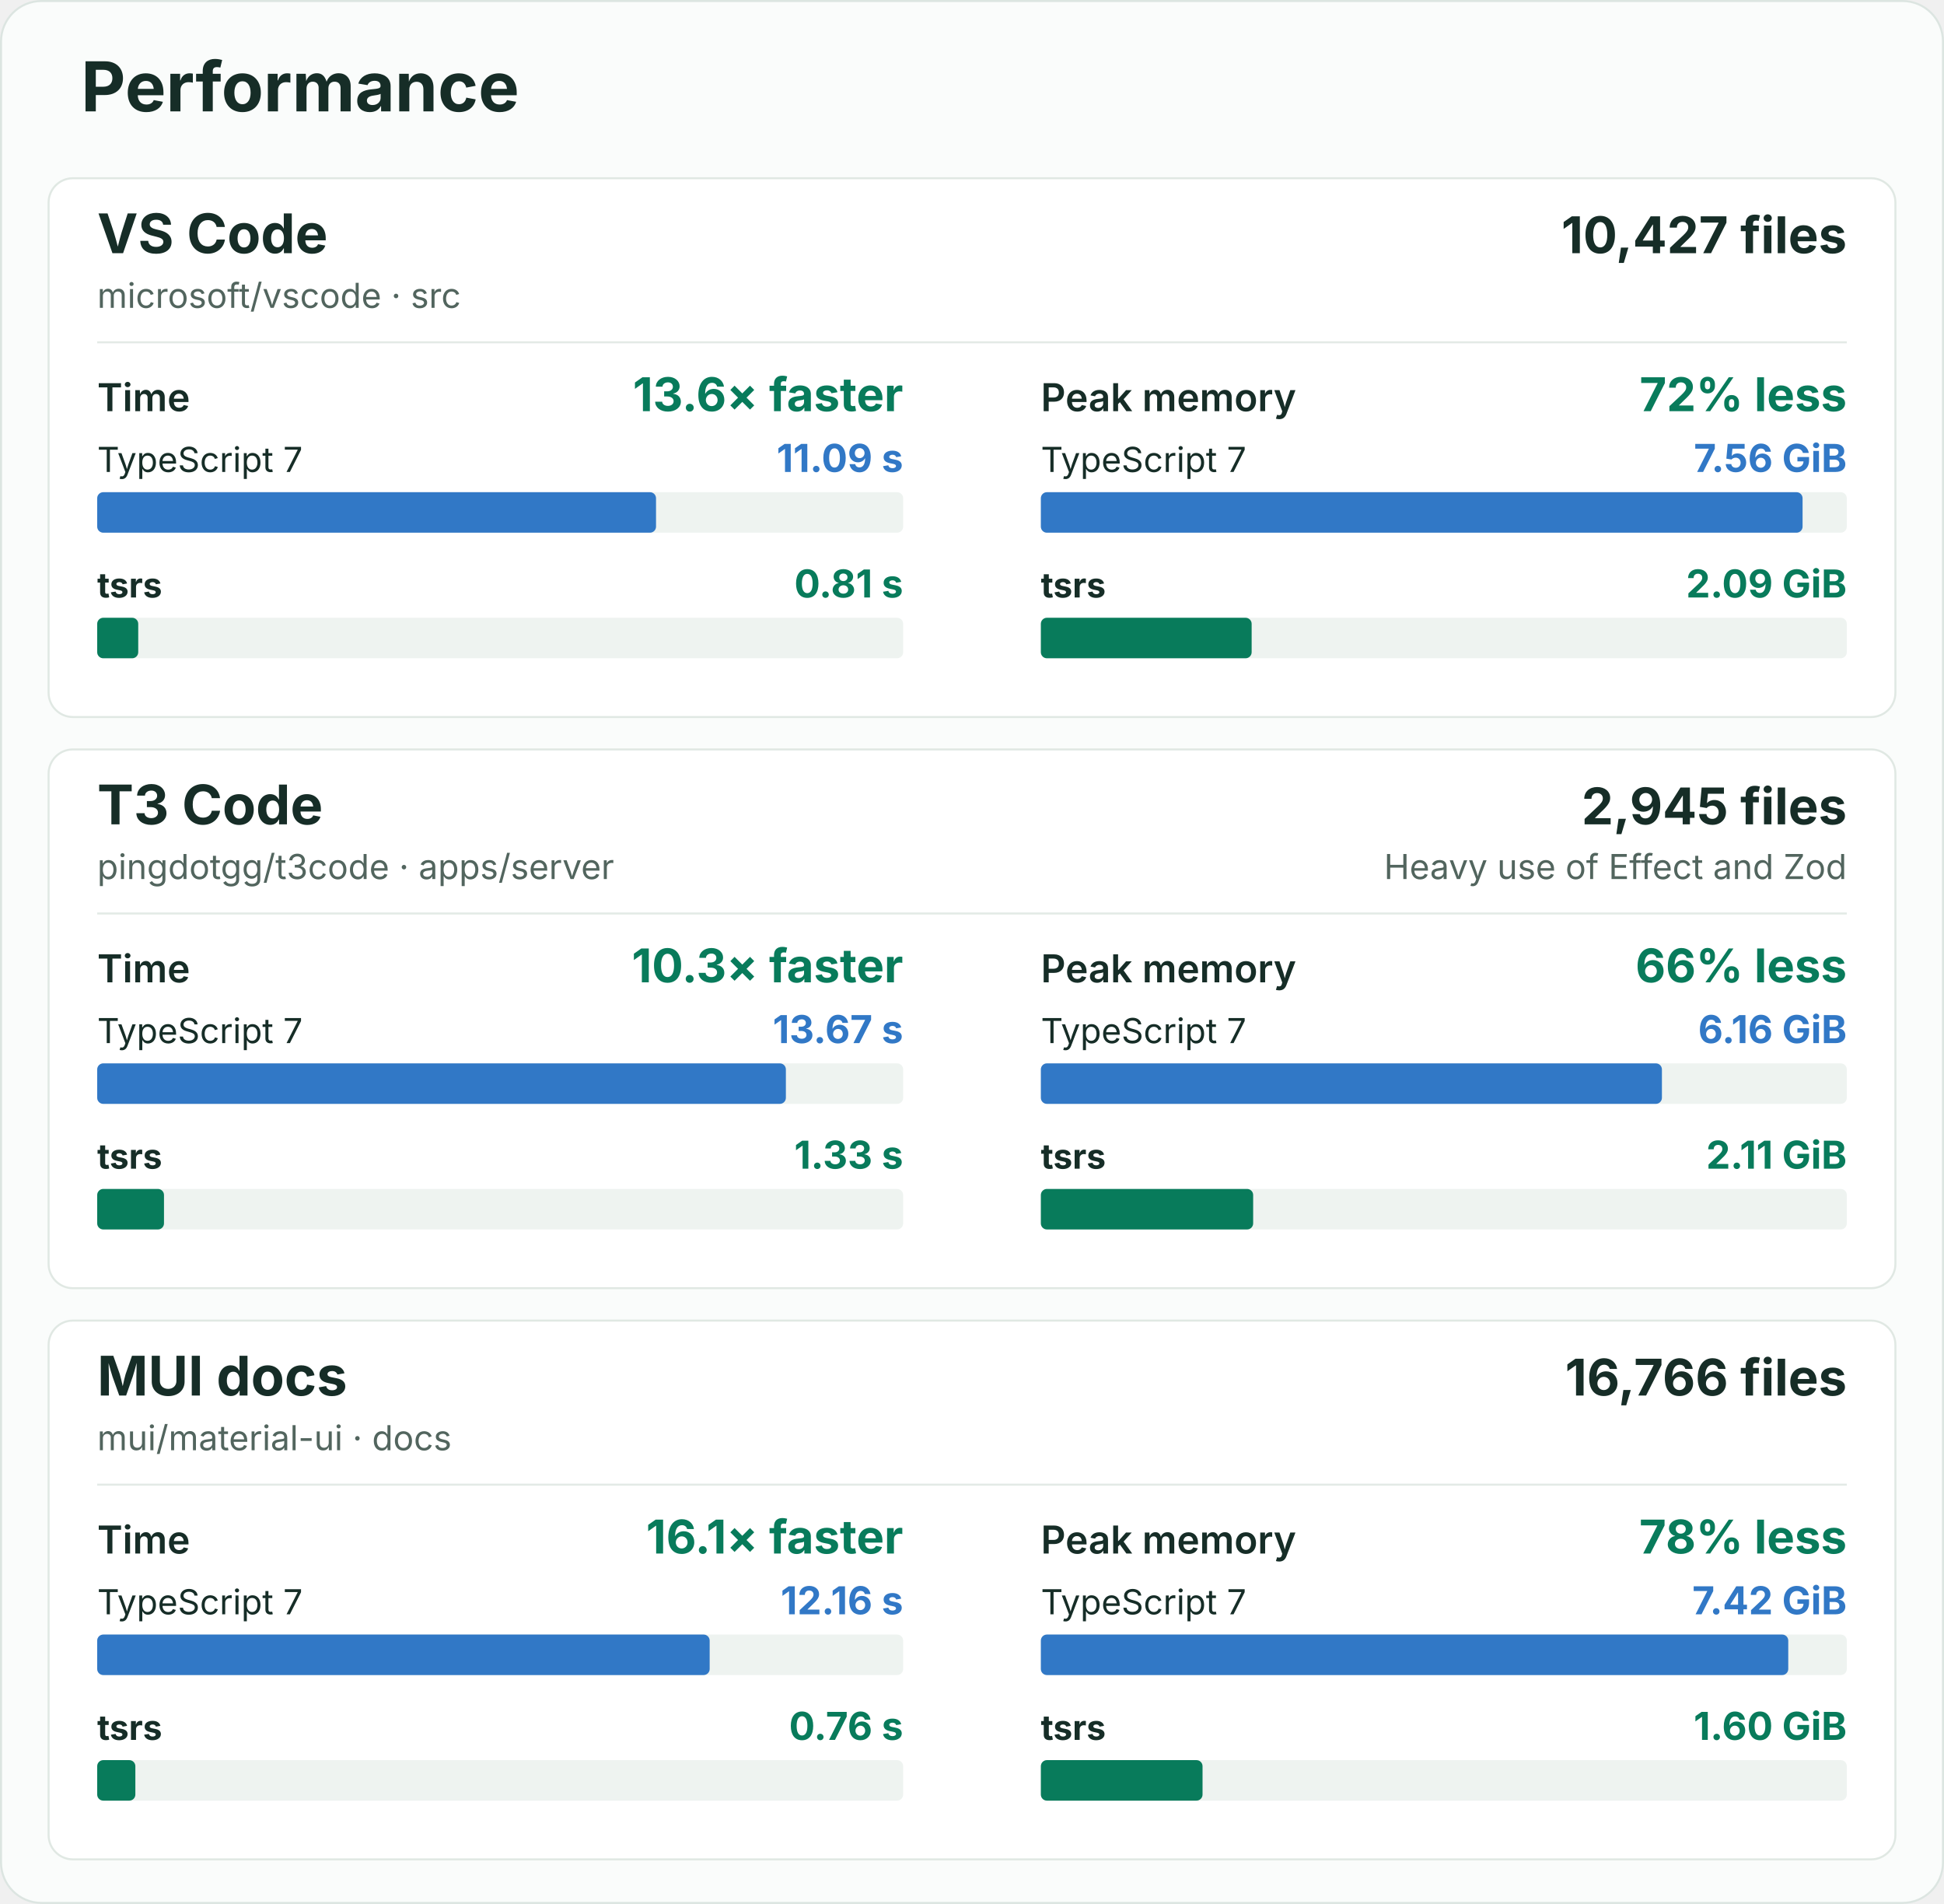
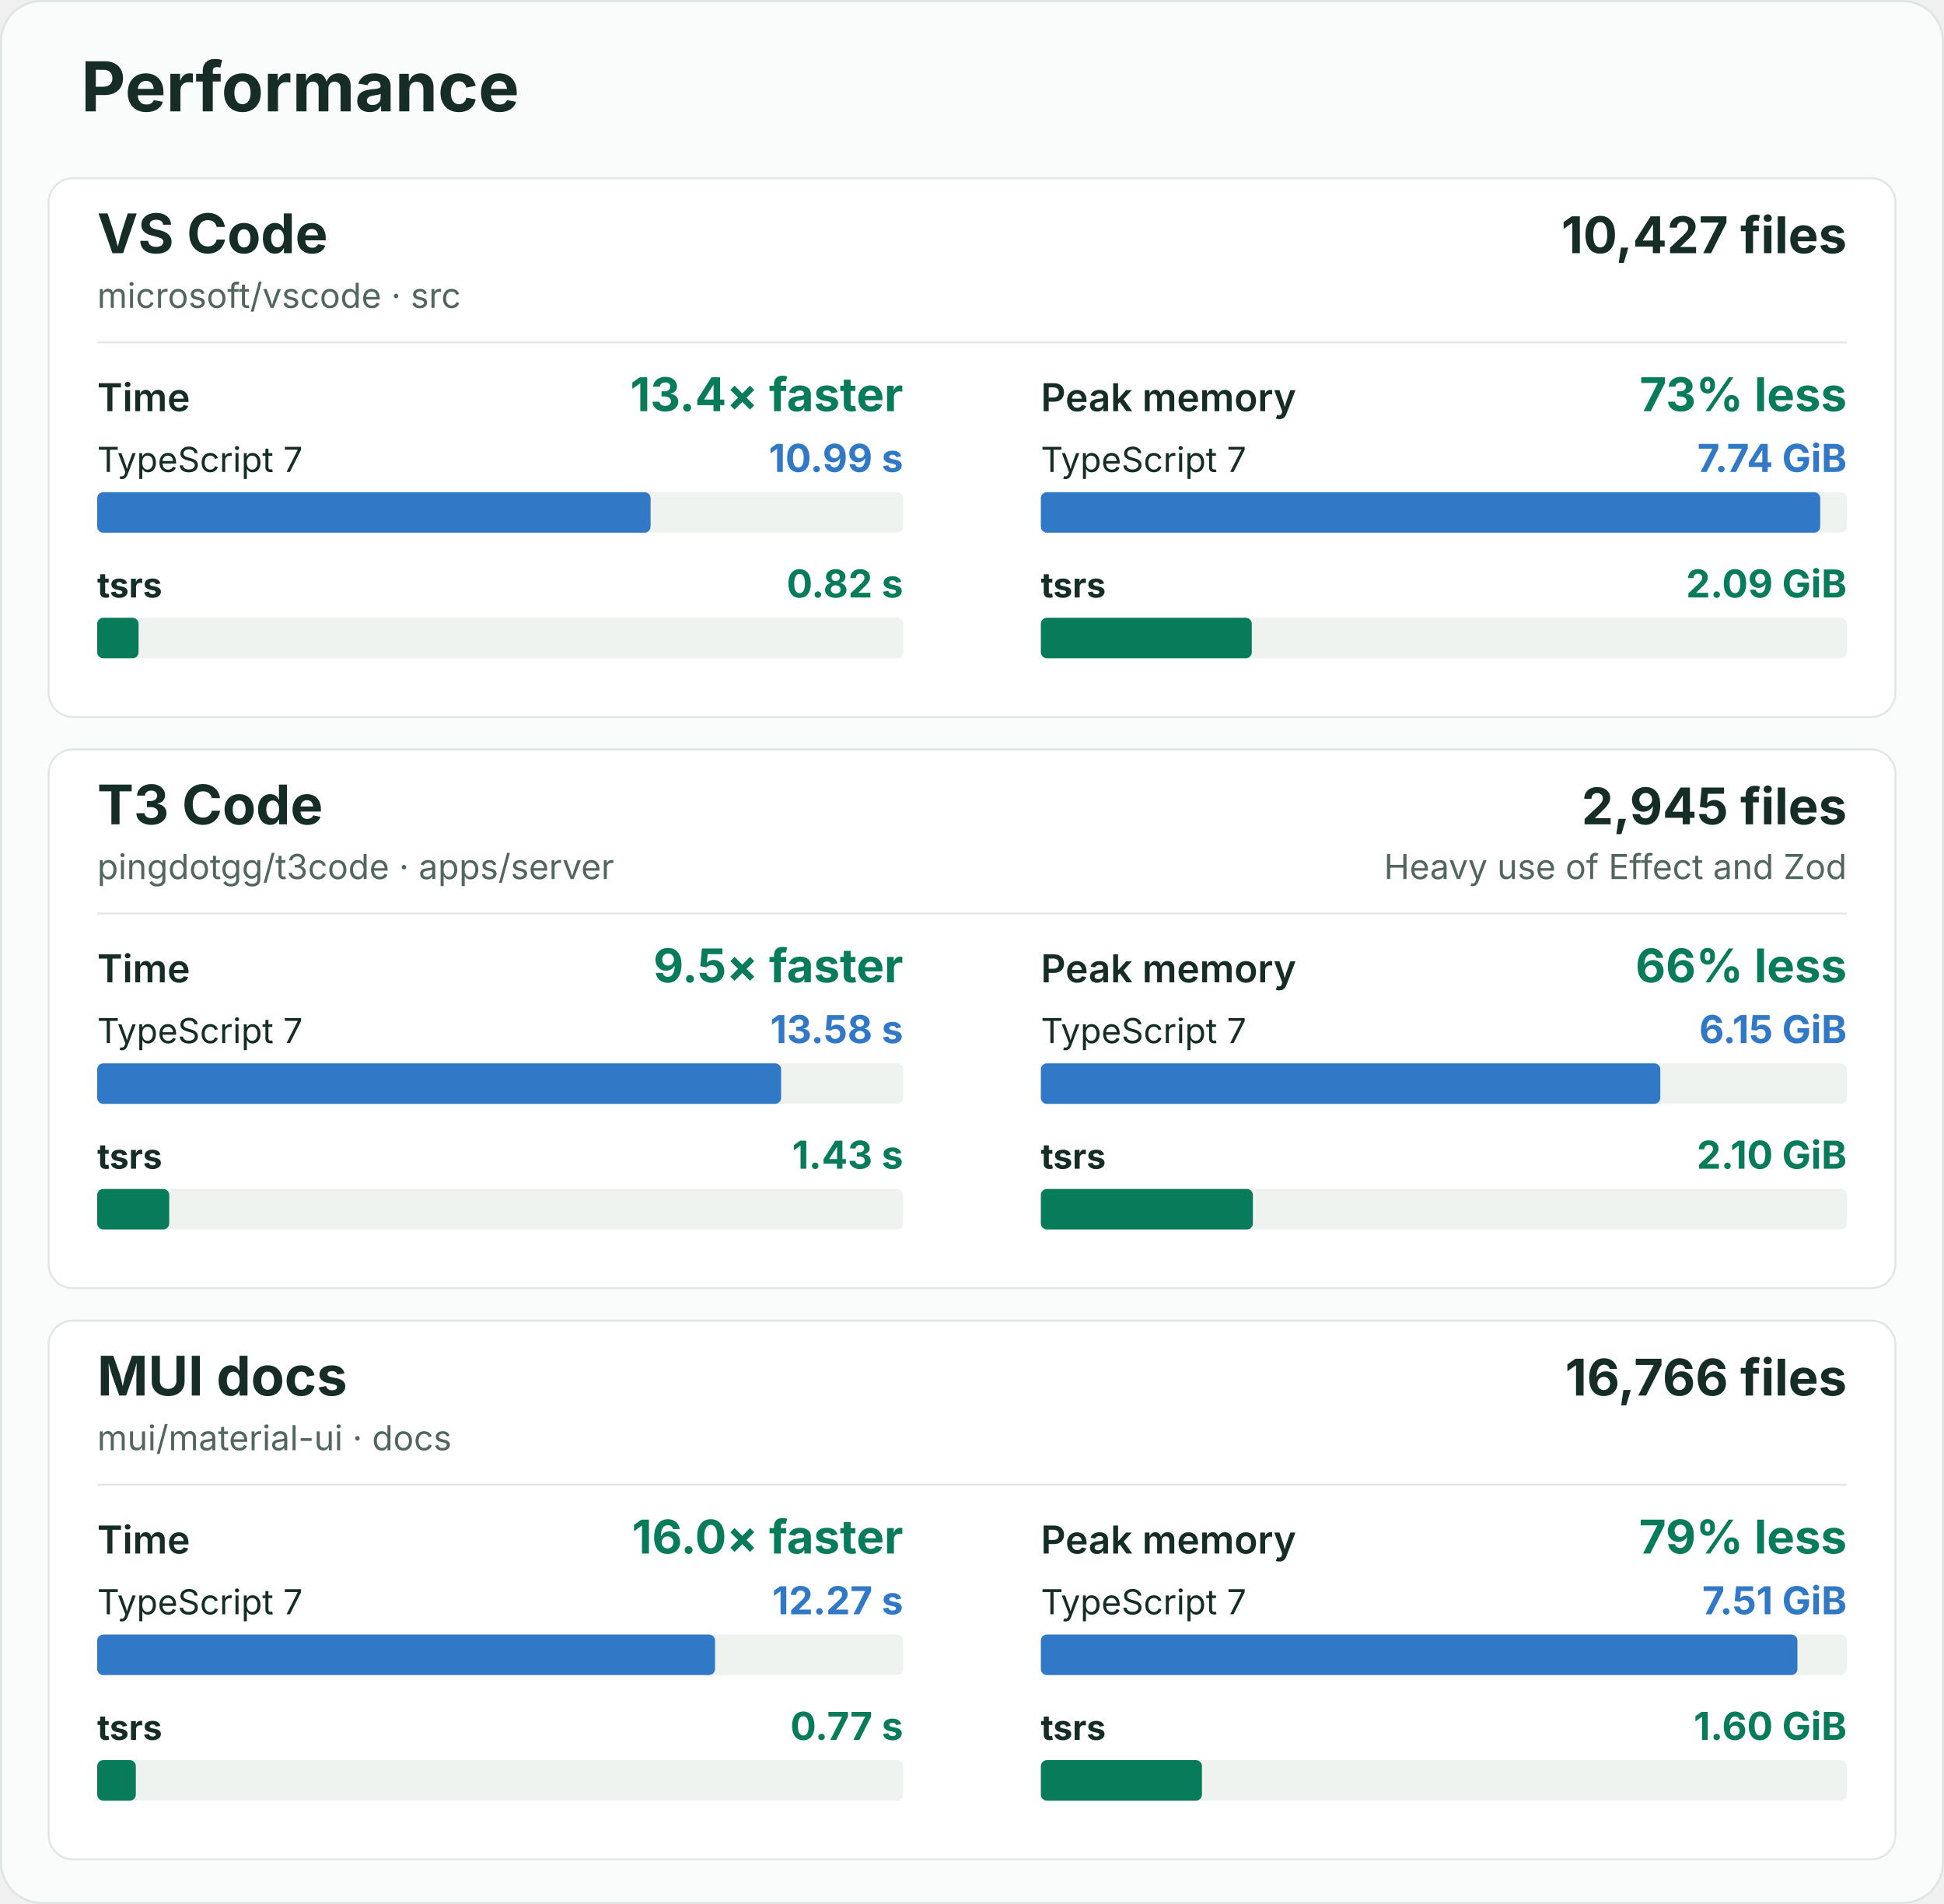
<svg xmlns="http://www.w3.org/2000/svg" width="960" height="940" viewBox="0 0 960 940" role="img" aria-labelledby="title description">
  <rect x="0.5" y="0.5" width="959" height="939" rx="20" fill="#fafcfb" stroke="#dce5e1" />
  <g font-family="-apple-system, BlinkMacSystemFont, 'Segoe UI', sans-serif" fill="#162d27">
    <text x="40" y="55" font-size="34" font-weight="700">Performance</text>
    <g id="vscode">
      <rect x="24" y="88" width="912" height="266" rx="12" fill="#ffffff" stroke="#e0e8e3" />
      <text x="48" y="125" font-size="27" font-weight="700">VS Code</text>
      <text x="48" y="152" font-size="17" fill="#52655e">microsoft/vscode · src</text>
      <text x="912" y="125" font-size="25" font-weight="700" text-anchor="end">10,427 files</text>
      <line x1="48" y1="169" x2="912" y2="169" stroke="#e3eae6" />
      <g data-metric="wall_s">
        <text x="48" y="203" font-size="19" font-weight="600">Time</text>
-         <text x="446" y="203" font-size="23" font-weight="700" fill="#087b5b" text-anchor="end">13.6× faster</text>
+         <text x="446" y="203" font-size="23" font-weight="700" fill="#087b5b" text-anchor="end">13.4× faster</text>
        <text x="48" y="233" font-size="17" font-weight="400">TypeScript 7</text>
-         <text x="446" y="233" font-size="19" font-weight="700" fill="#3178c6" text-anchor="end">11.09 s</text>
+         <text x="446" y="233" font-size="19" font-weight="700" fill="#3178c6" text-anchor="end">10.99 s</text>
        <rect x="48" y="243" width="398" height="20" rx="3" fill="#eef3f0" />
-         <rect data-compiler="tsgo" x="48" y="243" width="275.963" height="20" rx="3" fill="#3178c6" />
+         <rect data-compiler="tsgo" x="48" y="243" width="273.277" height="20" rx="3" fill="#3178c6" />
        <text x="48" y="295" font-size="17" font-weight="700">tsrs</text>
-         <text x="446" y="295" font-size="19" font-weight="700" fill="#087b5b" text-anchor="end">0.81 s</text>
+         <text x="446" y="295" font-size="19" font-weight="700" fill="#087b5b" text-anchor="end">0.82 s</text>
        <rect x="48" y="305" width="398" height="20" rx="3" fill="#eef3f0" />
-         <rect data-compiler="tsrs" x="48" y="305" width="20.261" height="20" rx="3" fill="#087b5b" />
+         <rect data-compiler="tsrs" x="48" y="305" width="20.422" height="20" rx="3" fill="#087b5b" />
      </g>
      <g data-metric="peak_rss_bytes">
        <text x="514" y="203" font-size="19" font-weight="600">Peak memory</text>
-         <text x="912" y="203" font-size="23" font-weight="700" fill="#087b5b" text-anchor="end">72% less</text>
+         <text x="912" y="203" font-size="23" font-weight="700" fill="#087b5b" text-anchor="end">73% less</text>
        <text x="514" y="233" font-size="17" font-weight="400">TypeScript 7</text>
-         <text x="912" y="233" font-size="19" font-weight="700" fill="#3178c6" text-anchor="end">7.56 GiB</text>
+         <text x="912" y="233" font-size="19" font-weight="700" fill="#3178c6" text-anchor="end">7.74 GiB</text>
        <rect x="514" y="243" width="398" height="20" rx="3" fill="#eef3f0" />
-         <rect data-compiler="tsgo" x="514" y="243" width="376.162" height="20" rx="3" fill="#3178c6" />
+         <rect data-compiler="tsgo" x="514" y="243" width="384.871" height="20" rx="3" fill="#3178c6" />
        <text x="514" y="295" font-size="17" font-weight="700">tsrs</text>
        <text x="912" y="295" font-size="19" font-weight="700" fill="#087b5b" text-anchor="end">2.09 GiB</text>
        <rect x="514" y="305" width="398" height="20" rx="3" fill="#eef3f0" />
-         <rect data-compiler="tsrs" x="514" y="305" width="104.099" height="20" rx="3" fill="#087b5b" />
+         <rect data-compiler="tsrs" x="514" y="305" width="104.157" height="20" rx="3" fill="#087b5b" />
      </g>
    </g>
    <g id="t3code-server">
      <rect x="24" y="370" width="912" height="266" rx="12" fill="#ffffff" stroke="#e0e8e3" />
      <text x="48" y="407" font-size="27" font-weight="700">T3 Code</text>
      <text x="48" y="434" font-size="17" fill="#52655e">pingdotgg/t3code · apps/server</text>
      <text x="912" y="407" font-size="25" font-weight="700" text-anchor="end">2,945 files</text>
      <text x="912" y="434" font-size="17" fill="#52655e" text-anchor="end">Heavy use of Effect and Zod</text>
      <line x1="48" y1="451" x2="912" y2="451" stroke="#e3eae6" />
      <g data-metric="wall_s">
        <text x="48" y="485" font-size="19" font-weight="600">Time</text>
-         <text x="446" y="485" font-size="23" font-weight="700" fill="#087b5b" text-anchor="end">10.3× faster</text>
+         <text x="446" y="485" font-size="23" font-weight="700" fill="#087b5b" text-anchor="end">9.5× faster</text>
        <text x="48" y="515" font-size="17" font-weight="400">TypeScript 7</text>
-         <text x="446" y="515" font-size="19" font-weight="700" fill="#3178c6" text-anchor="end">13.67 s</text>
+         <text x="446" y="515" font-size="19" font-weight="700" fill="#3178c6" text-anchor="end">13.58 s</text>
        <rect x="48" y="525" width="398" height="20" rx="3" fill="#eef3f0" />
-         <rect data-compiler="tsgo" x="48" y="525" width="340.091" height="20" rx="3" fill="#3178c6" />
+         <rect data-compiler="tsgo" x="48" y="525" width="337.728" height="20" rx="3" fill="#3178c6" />
        <text x="48" y="577" font-size="17" font-weight="700">tsrs</text>
-         <text x="446" y="577" font-size="19" font-weight="700" fill="#087b5b" text-anchor="end">1.33 s</text>
+         <text x="446" y="577" font-size="19" font-weight="700" fill="#087b5b" text-anchor="end">1.43 s</text>
        <rect x="48" y="587" width="398" height="20" rx="3" fill="#eef3f0" />
-         <rect data-compiler="tsrs" x="48" y="587" width="32.984" height="20" rx="3" fill="#087b5b" />
+         <rect data-compiler="tsrs" x="48" y="587" width="35.571" height="20" rx="3" fill="#087b5b" />
      </g>
      <g data-metric="peak_rss_bytes">
        <text x="514" y="485" font-size="19" font-weight="600">Peak memory</text>
        <text x="912" y="485" font-size="23" font-weight="700" fill="#087b5b" text-anchor="end">66% less</text>
        <text x="514" y="515" font-size="17" font-weight="400">TypeScript 7</text>
-         <text x="912" y="515" font-size="19" font-weight="700" fill="#3178c6" text-anchor="end">6.16 GiB</text>
+         <text x="912" y="515" font-size="19" font-weight="700" fill="#3178c6" text-anchor="end">6.15 GiB</text>
        <rect x="514" y="525" width="398" height="20" rx="3" fill="#eef3f0" />
-         <rect data-compiler="tsgo" x="514" y="525" width="306.703" height="20" rx="3" fill="#3178c6" />
+         <rect data-compiler="tsgo" x="514" y="525" width="305.899" height="20" rx="3" fill="#3178c6" />
        <text x="514" y="577" font-size="17" font-weight="700">tsrs</text>
-         <text x="912" y="577" font-size="19" font-weight="700" fill="#087b5b" text-anchor="end">2.11 GiB</text>
+         <text x="912" y="577" font-size="19" font-weight="700" fill="#087b5b" text-anchor="end">2.10 GiB</text>
        <rect x="514" y="587" width="398" height="20" rx="3" fill="#eef3f0" />
-         <rect data-compiler="tsrs" x="514" y="587" width="104.845" height="20" rx="3" fill="#087b5b" />
+         <rect data-compiler="tsrs" x="514" y="587" width="104.702" height="20" rx="3" fill="#087b5b" />
      </g>
    </g>
    <g id="mui-docs">
      <rect x="24" y="652" width="912" height="266" rx="12" fill="#ffffff" stroke="#e0e8e3" />
      <text x="48" y="689" font-size="27" font-weight="700">MUI docs</text>
      <text x="48" y="716" font-size="17" fill="#52655e">mui/material-ui · docs</text>
      <text x="912" y="689" font-size="25" font-weight="700" text-anchor="end">16,766 files</text>
      <line x1="48" y1="733" x2="912" y2="733" stroke="#e3eae6" />
      <g data-metric="wall_s">
        <text x="48" y="767" font-size="19" font-weight="600">Time</text>
-         <text x="446" y="767" font-size="23" font-weight="700" fill="#087b5b" text-anchor="end">16.1× faster</text>
+         <text x="446" y="767" font-size="23" font-weight="700" fill="#087b5b" text-anchor="end">16.0× faster</text>
        <text x="48" y="797" font-size="17" font-weight="400">TypeScript 7</text>
-         <text x="446" y="797" font-size="19" font-weight="700" fill="#3178c6" text-anchor="end">12.16 s</text>
+         <text x="446" y="797" font-size="19" font-weight="700" fill="#3178c6" text-anchor="end">12.27 s</text>
        <rect x="48" y="807" width="398" height="20" rx="3" fill="#eef3f0" />
-         <rect data-compiler="tsgo" x="48" y="807" width="302.455" height="20" rx="3" fill="#3178c6" />
+         <rect data-compiler="tsgo" x="48" y="807" width="305.117" height="20" rx="3" fill="#3178c6" />
        <text x="48" y="859" font-size="17" font-weight="700">tsrs</text>
-         <text x="446" y="859" font-size="19" font-weight="700" fill="#087b5b" text-anchor="end">0.76 s</text>
+         <text x="446" y="859" font-size="19" font-weight="700" fill="#087b5b" text-anchor="end">0.77 s</text>
        <rect x="48" y="869" width="398" height="20" rx="3" fill="#eef3f0" />
-         <rect data-compiler="tsrs" x="48" y="869" width="18.843" height="20" rx="3" fill="#087b5b" />
+         <rect data-compiler="tsrs" x="48" y="869" width="19.079" height="20" rx="3" fill="#087b5b" />
      </g>
      <g data-metric="peak_rss_bytes">
        <text x="514" y="767" font-size="19" font-weight="600">Peak memory</text>
-         <text x="912" y="767" font-size="23" font-weight="700" fill="#087b5b" text-anchor="end">78% less</text>
+         <text x="912" y="767" font-size="23" font-weight="700" fill="#087b5b" text-anchor="end">79% less</text>
        <text x="514" y="797" font-size="17" font-weight="400">TypeScript 7</text>
-         <text x="912" y="797" font-size="19" font-weight="700" fill="#3178c6" text-anchor="end">7.42 GiB</text>
+         <text x="912" y="797" font-size="19" font-weight="700" fill="#3178c6" text-anchor="end">7.51 GiB</text>
        <rect x="514" y="807" width="398" height="20" rx="3" fill="#eef3f0" />
-         <rect data-compiler="tsgo" x="514" y="807" width="369.089" height="20" rx="3" fill="#3178c6" />
+         <rect data-compiler="tsgo" x="514" y="807" width="373.616" height="20" rx="3" fill="#3178c6" />
        <text x="514" y="859" font-size="17" font-weight="700">tsrs</text>
        <text x="912" y="859" font-size="19" font-weight="700" fill="#087b5b" text-anchor="end">1.60 GiB</text>
        <rect x="514" y="869" width="398" height="20" rx="3" fill="#eef3f0" />
-         <rect data-compiler="tsrs" x="514" y="869" width="79.848" height="20" rx="3" fill="#087b5b" />
+         <rect data-compiler="tsrs" x="514" y="869" width="79.557" height="20" rx="3" fill="#087b5b" />
      </g>
    </g>
  </g>
</svg>
